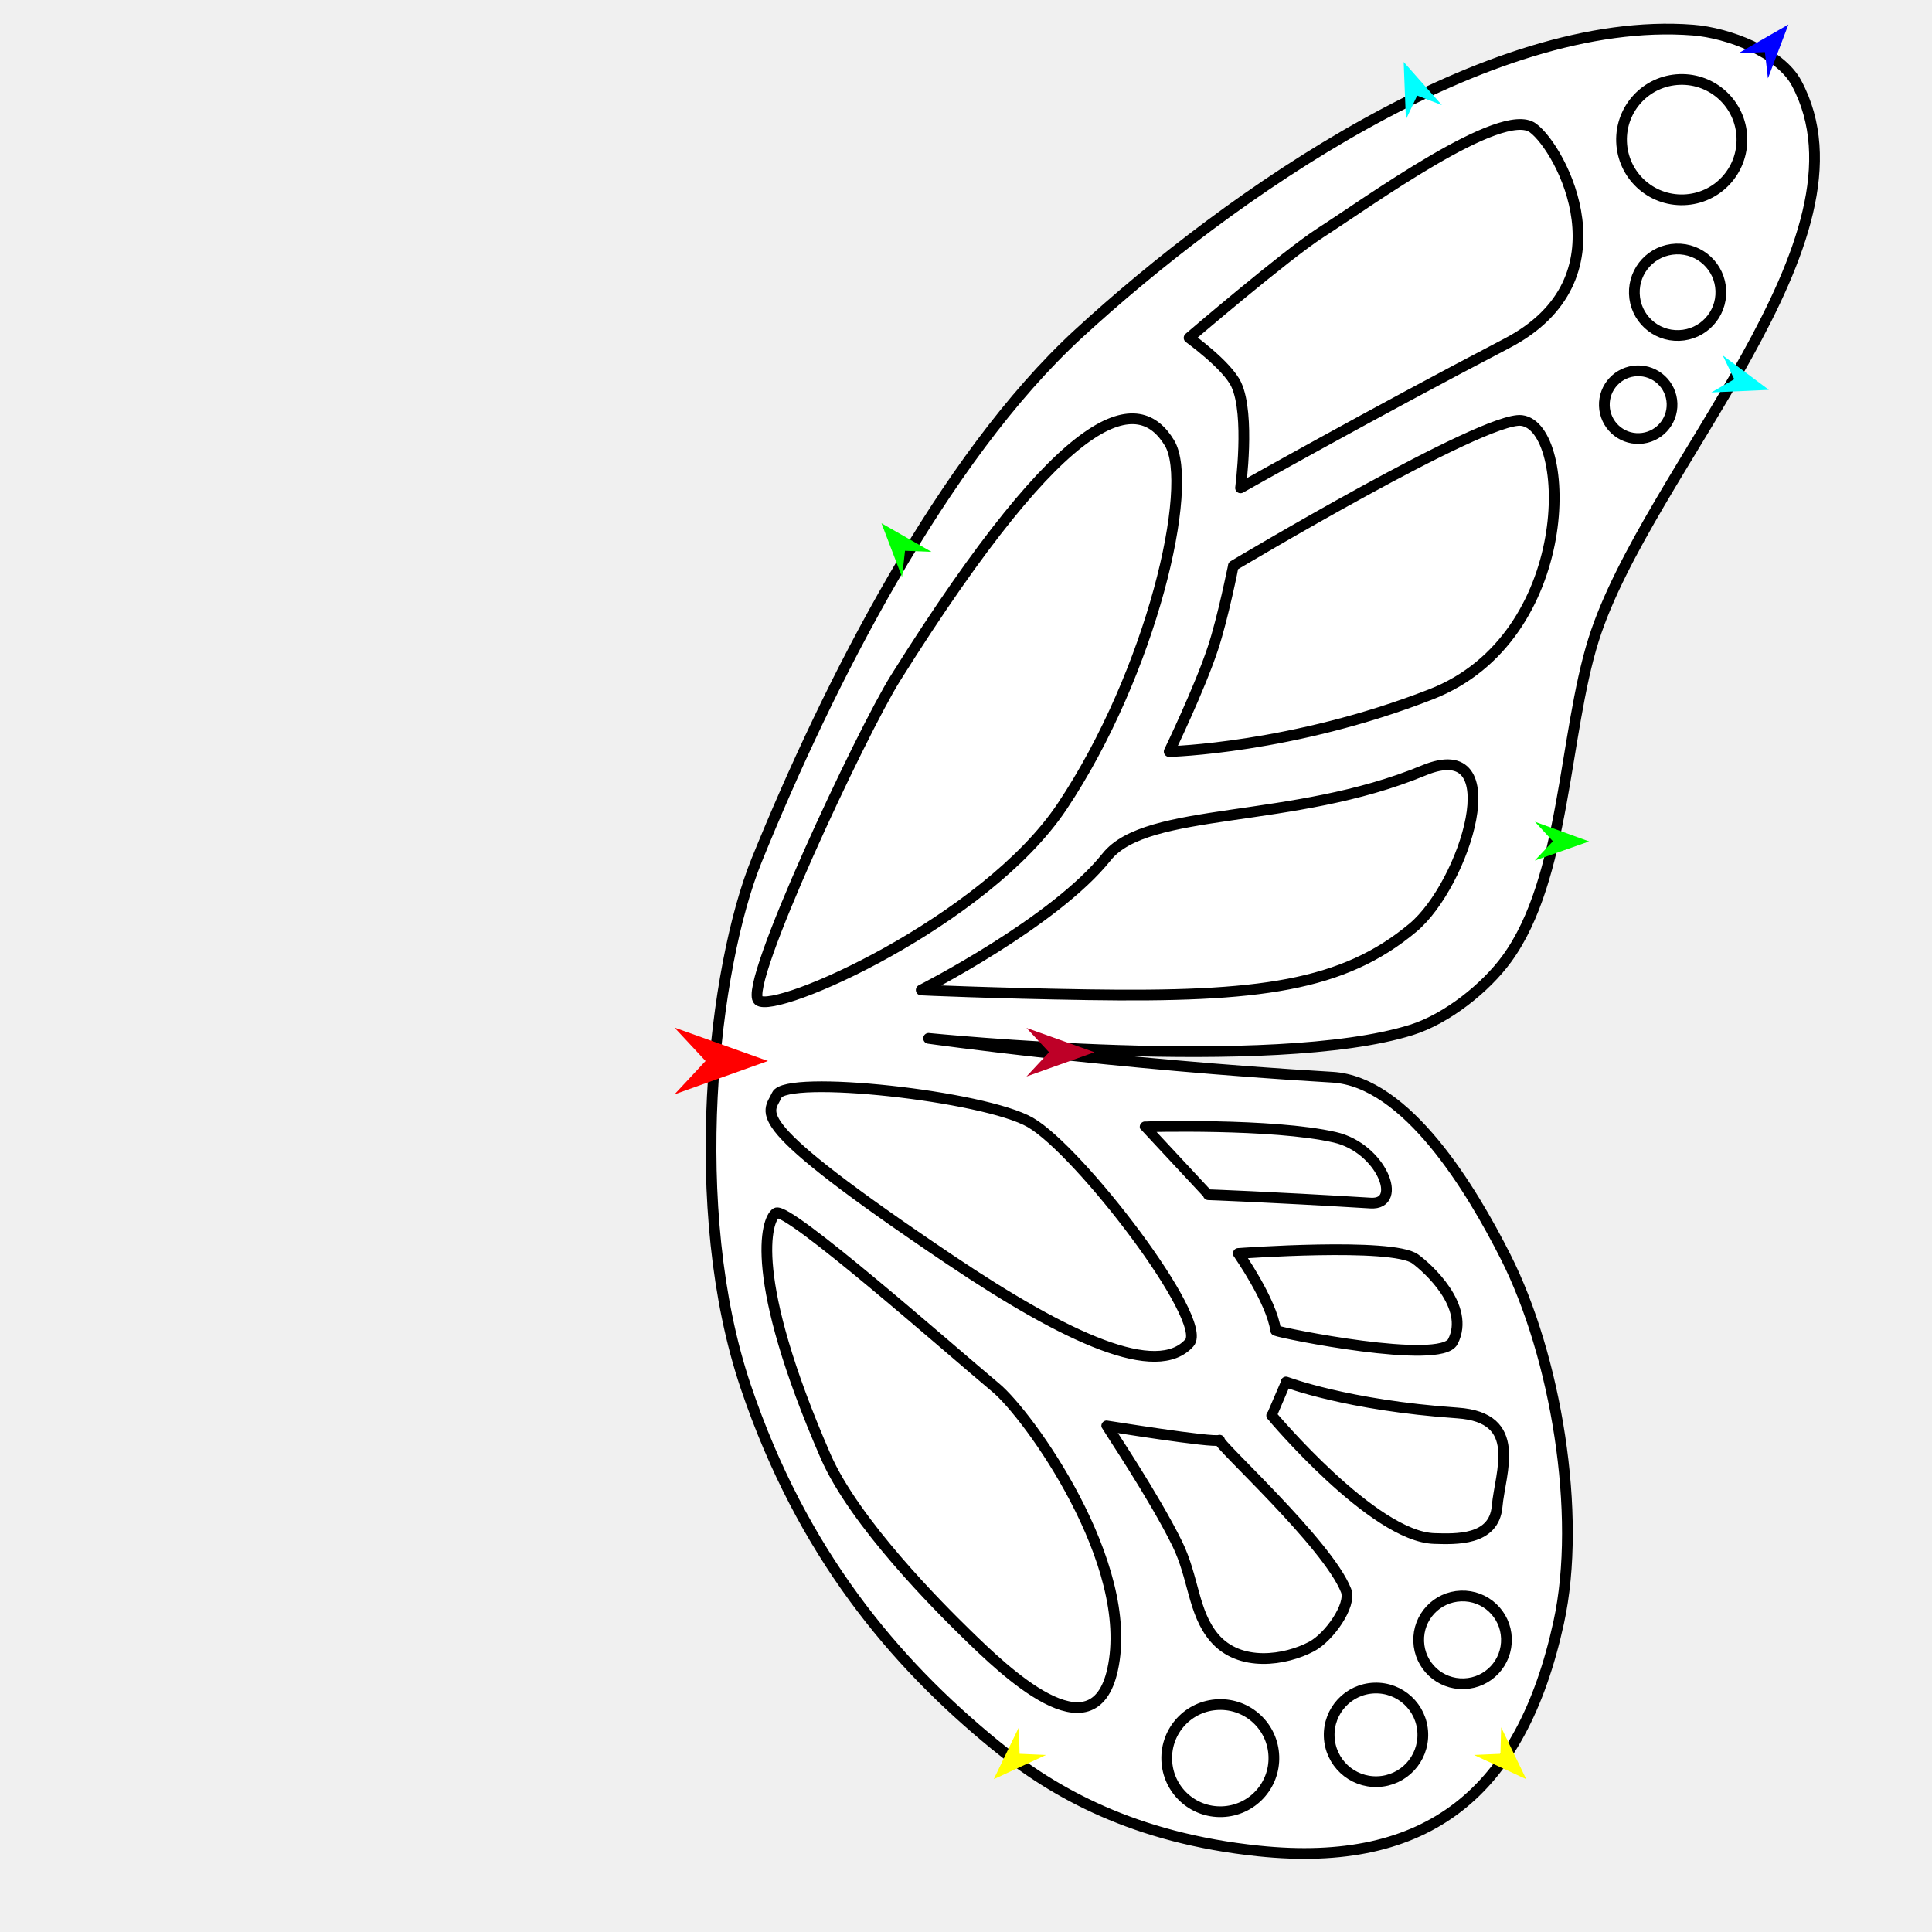
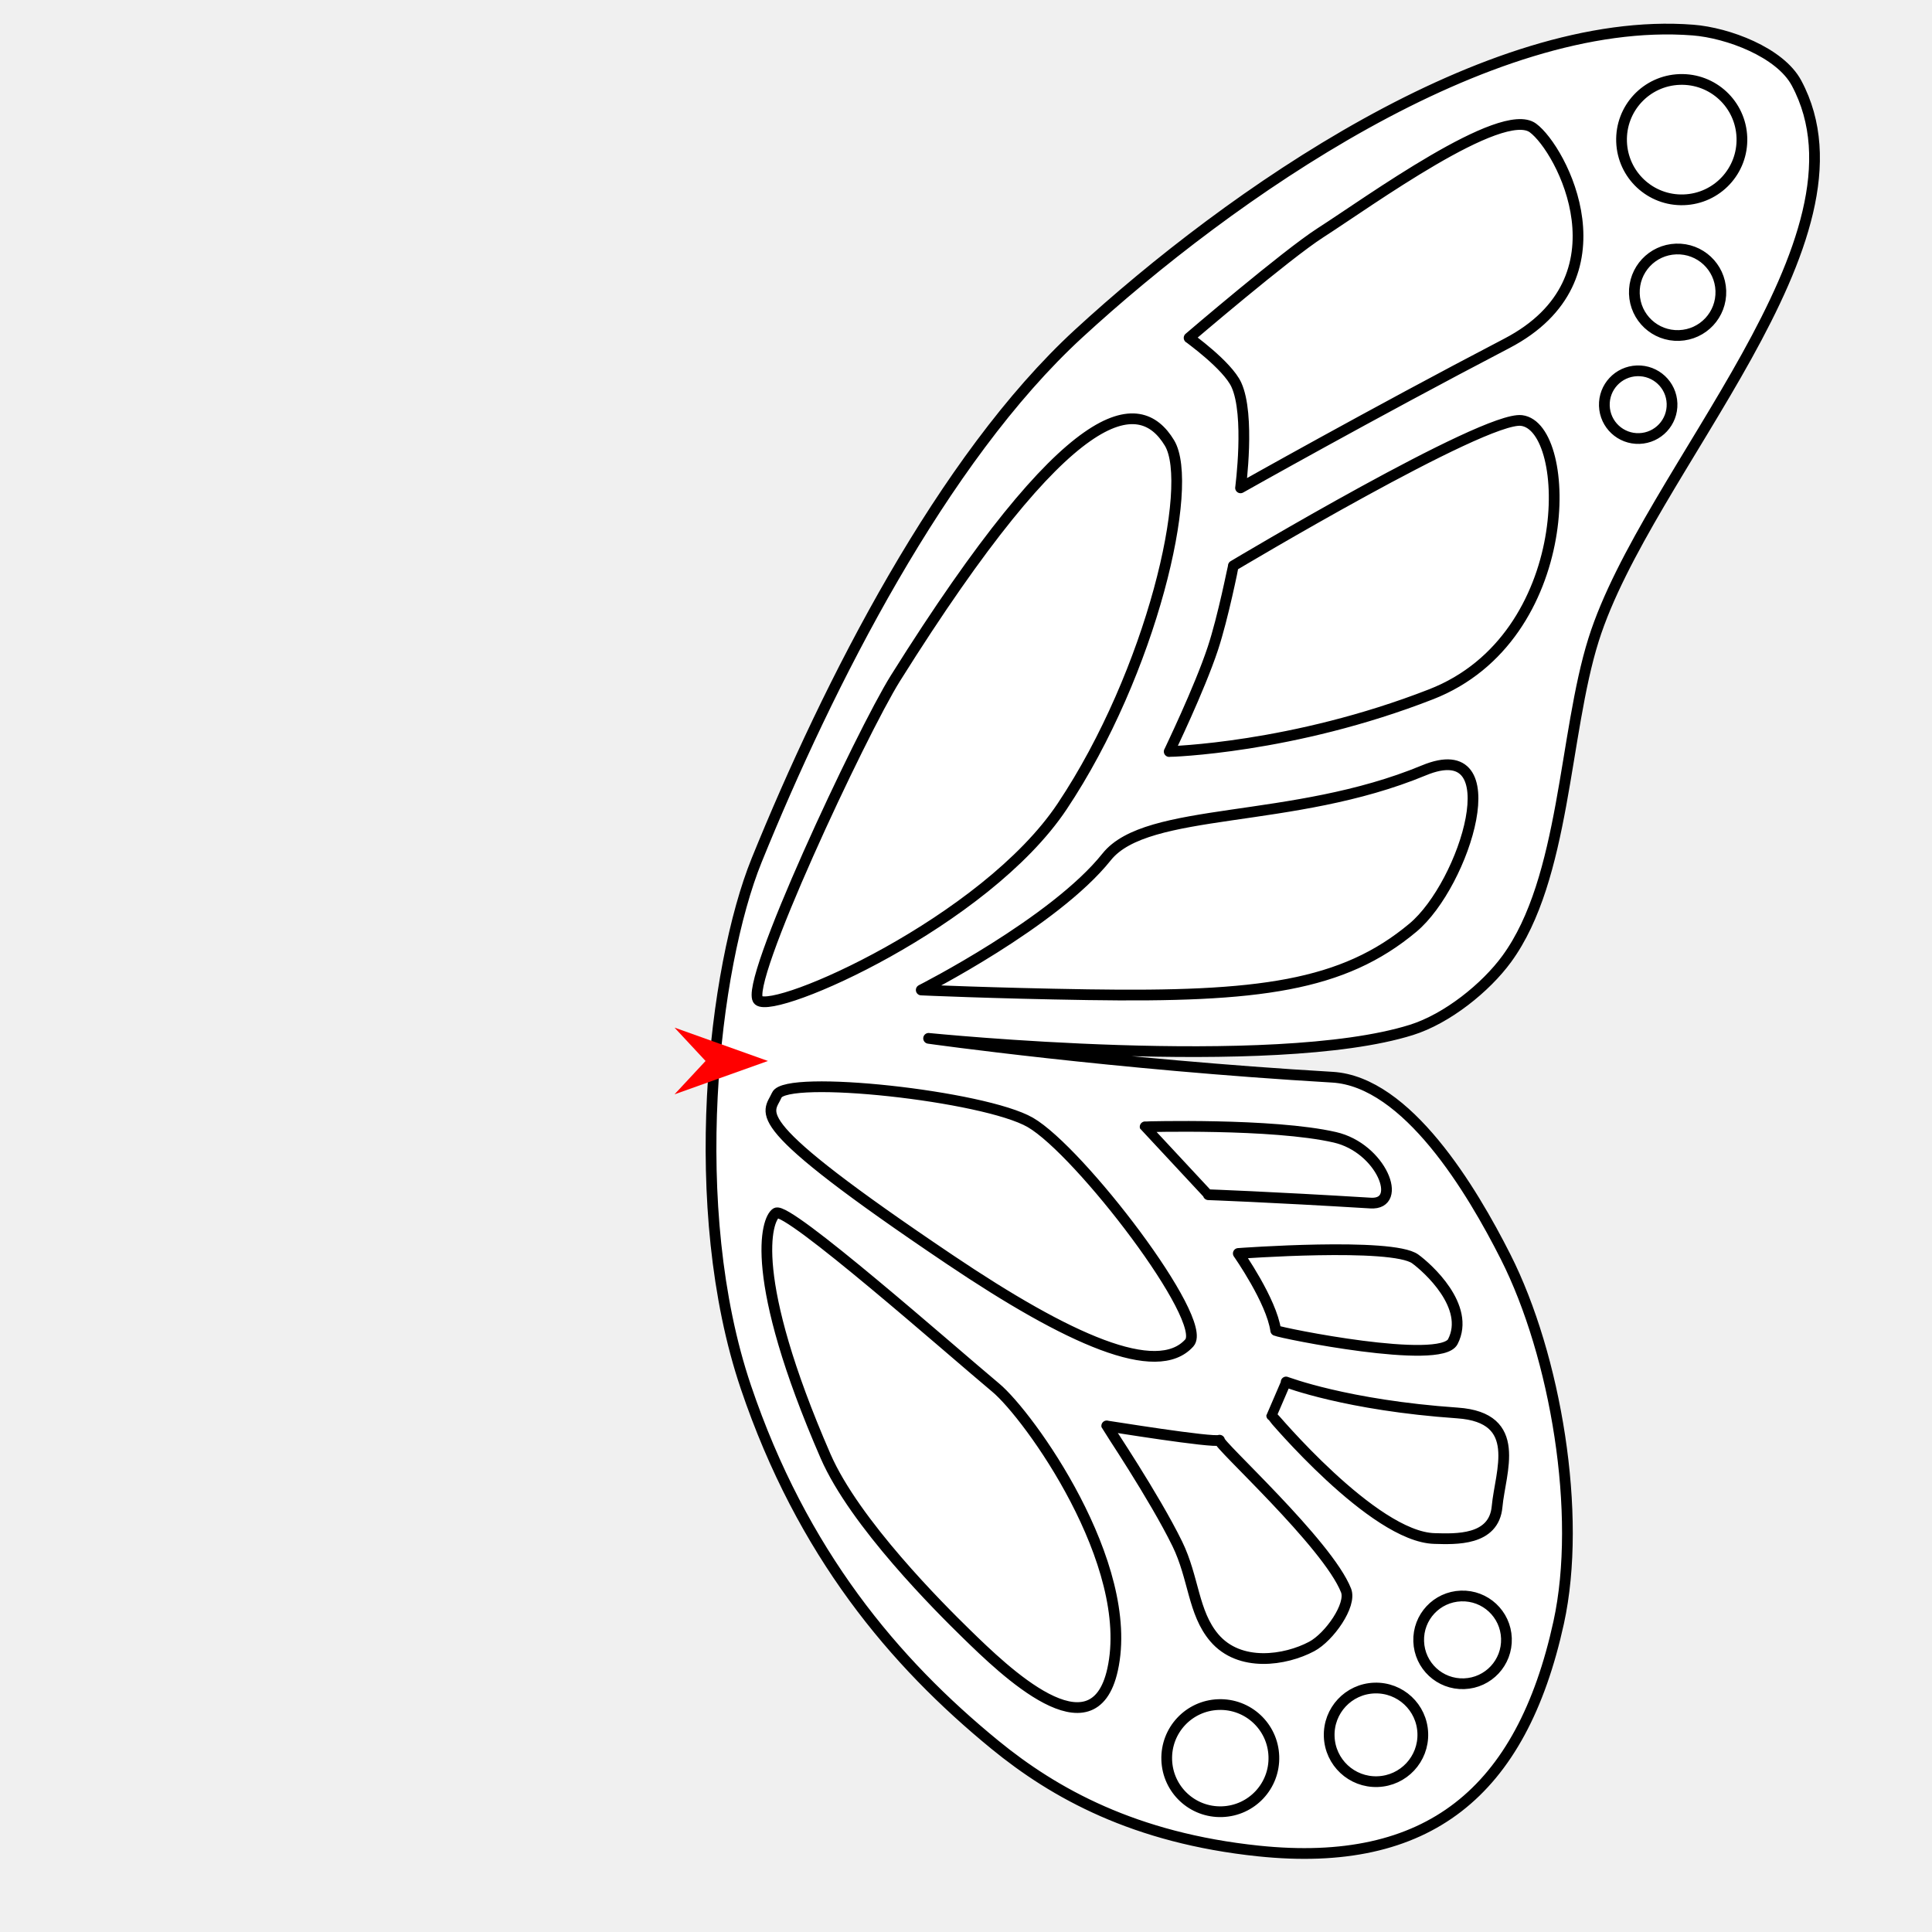
<svg xmlns="http://www.w3.org/2000/svg" version="1.1" id="Frame_0" width="720px" height="720px">
  <g id="wing_butterfly_2">
    <g id="butterfly_wing">
-       <path fill="#ffffff" fill-rule="evenodd" stroke="none" d="M 495.357 647.130 C 495.023 637.478 502.540 629.422 512.193 629.088 C 521.846 628.754 529.902 636.271 530.236 645.924 C 530.570 655.576 523.052 663.632 513.400 663.966 C 503.747 664.300 495.691 656.783 495.357 647.130 M 434.810 655.896 C 434.428 644.849 443.031 635.629 454.078 635.247 C 465.125 634.865 474.345 643.468 474.728 654.515 C 475.110 665.562 466.506 674.782 455.459 675.165 C 444.412 675.547 435.192 666.943 434.810 655.896 M 528.706 611.694 C 528.393 602.645 535.439 595.092 544.488 594.779 C 553.537 594.466 561.090 601.513 561.403 610.562 C 561.716 619.612 554.669 627.164 545.620 627.477 C 536.571 627.790 529.019 620.743 528.706 611.694 M 597.895 151.246 C 597.654 144.265 603.090 138.439 610.071 138.198 C 617.051 137.956 622.878 143.393 623.119 150.373 C 623.361 157.354 617.924 163.180 610.943 163.422 C 603.963 163.663 598.137 158.227 597.895 151.246 M 609.077 109.471 C 608.769 100.551 615.715 93.107 624.635 92.798 C 633.554 92.490 640.999 99.436 641.307 108.355 C 641.616 117.275 634.670 124.720 625.750 125.028 C 616.830 125.337 609.386 118.390 609.077 109.471 M 604.311 52.814 C 603.882 40.404 613.546 30.047 625.956 29.617 C 638.366 29.188 648.724 38.853 649.153 51.263 C 649.583 63.673 639.918 74.030 627.508 74.460 C 615.098 74.889 604.740 65.224 604.311 52.814 M 561.562 127.957 C 511.109 154.275 462.323 181.803 462.313 181.809 C 462.313 181.805 465.942 154.657 460.747 143.384 C 457.396 136.112 443.144 125.907 443.142 125.905 C 443.147 125.902 479.340 94.928 492.106 86.742 C 510.080 75.216 559.641 39.151 571.273 47.678 C 581.926 55.488 607.634 103.924 561.562 127.957 M 543.155 526.574 C 567.922 528.286 559.086 548.517 557.925 561.448 C 556.774 574.271 542.426 573.572 534.569 573.361 C 511.787 572.748 473.928 527.516 473.922 527.511 C 473.923 527.510 479.299 515.022 479.300 515.020 C 479.306 515.022 501.789 523.715 543.155 526.574 M 475.426 495.831 C 477.575 496.854 536.872 508.850 541.429 499.988 C 548.174 486.869 531.842 472.379 527.407 469.163 C 518.768 462.899 461.484 467.126 461.477 467.126 C 461.479 467.128 473.861 484.723 475.426 495.831 M 510.787 448.350 C 472.615 446.028 450.318 445.239 450.312 445.239 C 450.310 445.236 426.759 419.932 426.757 419.929 C 426.764 419.930 474.249 418.525 497.449 423.832 C 514.815 427.805 523.206 449.106 510.787 448.350 M 454.490 536.720 C 452.213 537.827 412.451 531.387 412.447 531.387 C 412.449 531.391 430.290 558.043 438.743 575.342 C 444.947 588.039 444.596 600.995 452.512 610.326 C 461.962 621.464 479.052 618.799 488.828 613.594 C 495.388 610.101 503.767 598.169 501.644 592.747 C 494.810 575.294 453.352 537.846 454.490 536.720 M 307.657 542.647 C 278.691 476.057 285.548 454.496 289.218 452.071 C 293.370 449.328 354.632 503.422 371.094 517.154 C 383.388 527.408 423.356 582.810 414.623 622.246 C 407.398 654.872 374.190 622.575 360.176 608.905 C 350.337 599.308 318.529 567.640 307.657 542.647 M 354.000 469.425 C 276.363 417.181 286.315 415.332 289.499 408.096 C 292.899 400.370 366.762 408.351 383.990 418.307 C 402.349 428.916 450.741 492.064 443.232 500.458 C 431.196 513.913 398.258 499.207 354.000 469.425 M 405.391 370.700 C 369.917 370.151 343.326 368.945 343.320 368.944 C 343.327 368.940 392.887 343.819 412.425 319.325 C 427.512 300.413 481.616 307.440 530.630 287.102 C 563.385 273.510 546.000 329.439 526.568 345.708 C 500.532 367.505 469.083 371.686 405.391 370.700 M 533.332 258.739 C 481.496 278.970 435.735 280.079 435.725 280.082 C 435.727 280.078 446.982 256.801 451.993 241.660 C 455.805 230.144 459.629 210.860 459.629 210.857 C 459.640 210.851 553.064 155.018 567.027 156.708 C 586.314 159.044 587.764 237.496 533.332 258.739 M 395.829 300.529 C 367.077 343.590 288.876 378.144 282.667 372.790 C 276.634 367.588 321.076 272.894 333.715 252.734 C 399.158 148.348 424.603 146.490 435.830 165.083 C 445.324 180.806 429.238 250.493 395.829 300.529 Z" />
+       <path fill="#ffffff" fill-rule="evenodd" stroke="none" d="M 495.357 647.130 C 495.023 637.478 502.540 629.422 512.193 629.088 C 521.846 628.754 529.902 636.271 530.236 645.924 C 530.570 655.576 523.052 663.632 513.400 663.966 C 503.747 664.300 495.691 656.783 495.357 647.130 M 434.810 655.896 C 434.428 644.849 443.031 635.629 454.078 635.247 C 465.125 634.865 474.345 643.468 474.728 654.515 C 475.110 665.562 466.506 674.782 455.459 675.165 C 444.412 675.547 435.192 666.943 434.810 655.896 M 528.706 611.694 C 528.393 602.645 535.439 595.092 544.488 594.779 C 553.537 594.466 561.090 601.513 561.403 610.562 C 561.716 619.612 554.669 627.164 545.620 627.477 C 536.571 627.790 529.019 620.743 528.706 611.694 M 597.895 151.246 C 597.654 144.265 603.090 138.439 610.071 138.198 C 617.051 137.956 622.878 143.393 623.119 150.373 C 623.361 157.354 617.924 163.180 610.943 163.422 C 603.963 163.663 598.137 158.227 597.895 151.246 M 609.077 109.471 C 608.769 100.551 615.715 93.107 624.635 92.798 C 633.554 92.490 640.999 99.436 641.307 108.355 C 641.616 117.275 634.670 124.720 625.750 125.028 C 616.830 125.337 609.386 118.390 609.077 109.471 M 604.311 52.814 C 603.882 40.404 613.546 30.047 625.956 29.617 C 638.366 29.188 648.724 38.853 649.153 51.263 C 649.583 63.673 639.918 74.030 627.508 74.460 C 615.098 74.889 604.740 65.224 604.311 52.814 M 561.562 127.957 C 511.109 154.275 462.323 181.803 462.313 181.809 C 462.313 181.805 465.942 154.657 460.747 143.383 C 457.396 136.112 443.144 125.907 443.142 125.905 C 443.147 125.901 479.340 94.928 492.105 86.742 C 510.080 75.216 559.642 39.151 571.273 47.678 C 581.926 55.488 607.634 103.924 561.562 127.957 M 543.155 526.574 C 567.922 528.286 559.086 548.517 557.925 561.449 C 556.774 574.271 542.426 573.572 534.569 573.361 C 511.787 572.747 473.928 527.516 473.922 527.512 C 473.922 527.510 479.299 515.022 479.299 515.021 C 479.306 515.022 501.789 523.715 543.155 526.574 M 475.426 495.831 C 477.575 496.854 536.872 508.850 541.429 499.988 C 548.174 486.869 531.842 472.379 527.407 469.163 C 518.768 462.899 461.484 467.126 461.477 467.126 C 461.479 467.129 473.861 484.723 475.426 495.831 M 510.787 448.350 C 472.615 446.028 450.318 445.239 450.312 445.239 C 450.310 445.236 426.759 419.932 426.757 419.929 C 426.764 419.930 474.249 418.525 497.449 423.833 C 514.815 427.805 523.206 449.106 510.787 448.350 M 454.491 536.720 C 452.213 537.827 412.451 531.388 412.447 531.387 C 412.449 531.391 430.290 558.043 438.743 575.342 C 444.947 588.039 444.596 600.995 452.512 610.326 C 461.962 621.465 479.052 618.799 488.828 613.594 C 495.388 610.101 503.767 598.168 501.644 592.747 C 494.810 575.294 453.352 537.846 454.491 536.720 M 307.657 542.647 C 278.690 476.057 285.548 454.496 289.218 452.071 C 293.370 449.328 354.632 503.422 371.095 517.154 C 383.388 527.408 423.356 582.810 414.623 622.246 C 407.398 654.872 374.190 622.575 360.176 608.905 C 350.337 599.308 318.529 567.640 307.657 542.647 M 354.000 469.425 C 276.363 417.181 286.315 415.332 289.499 408.096 C 292.899 400.370 366.762 408.351 383.990 418.307 C 402.349 428.917 450.741 492.064 443.232 500.458 C 431.196 513.913 398.258 499.207 354.000 469.425 M 405.391 370.700 C 369.917 370.151 343.326 368.945 343.320 368.945 C 343.327 368.940 392.887 343.819 412.425 319.325 C 427.511 300.412 481.616 307.440 530.630 287.102 C 563.385 273.511 546.000 329.439 526.568 345.708 C 500.532 367.505 469.083 371.686 405.391 370.700 M 533.332 258.739 C 481.496 278.970 435.735 280.079 435.725 280.081 C 435.727 280.078 446.982 256.801 451.993 241.660 C 455.805 230.144 459.629 210.860 459.629 210.857 C 459.640 210.851 553.064 155.018 567.027 156.709 C 586.314 159.044 587.764 237.496 533.332 258.739 M 395.829 300.530 C 367.077 343.590 288.876 378.144 282.667 372.790 C 276.634 367.588 321.076 272.894 333.715 252.733 C 399.158 148.348 424.603 146.490 435.830 165.083 C 445.324 180.806 429.238 250.493 395.829 300.530 Z" />
      <path fill="none" stroke="#ffffff" stroke-width="1" stroke-linecap="butt" stroke-linejoin="round" d="M 495.357 647.130 C 495.023 637.478 502.540 629.422 512.193 629.088 " />
      <path fill="none" stroke="#ffffff" stroke-width="1" stroke-linecap="butt" stroke-linejoin="round" d="M 512.193 629.088 C 521.846 628.754 529.902 636.271 530.236 645.924 " />
      <path fill="none" stroke="#ffffff" stroke-width="1" stroke-linecap="butt" stroke-linejoin="round" d="M 530.236 645.924 C 530.570 655.576 523.052 663.632 513.400 663.966 " />
      <path fill="none" stroke="#ffffff" stroke-width="1" stroke-linecap="butt" stroke-linejoin="round" d="M 513.400 663.966 C 503.747 664.300 495.691 656.783 495.357 647.130 " />
      <path fill="none" stroke="#ffffff" stroke-width="1" stroke-linecap="butt" stroke-linejoin="round" d="M 434.810 655.896 C 434.428 644.849 443.031 635.629 454.078 635.247 " />
      <path fill="none" stroke="#ffffff" stroke-width="1" stroke-linecap="butt" stroke-linejoin="round" d="M 454.078 635.247 C 465.125 634.865 474.345 643.468 474.728 654.515 " />
      <path fill="none" stroke="#ffffff" stroke-width="1" stroke-linecap="butt" stroke-linejoin="round" d="M 474.728 654.515 C 475.110 665.562 466.506 674.782 455.459 675.165 " />
      <path fill="none" stroke="#ffffff" stroke-width="1" stroke-linecap="butt" stroke-linejoin="round" d="M 455.459 675.165 C 444.412 675.547 435.192 666.943 434.810 655.896 " />
      <path fill="none" stroke="#ffffff" stroke-width="1" stroke-linecap="butt" stroke-linejoin="round" d="M 528.706 611.694 C 528.393 602.645 535.439 595.092 544.488 594.779 " />
      <path fill="none" stroke="#ffffff" stroke-width="1" stroke-linecap="butt" stroke-linejoin="round" d="M 544.488 594.779 C 553.537 594.466 561.090 601.513 561.403 610.562 " />
      <path fill="none" stroke="#ffffff" stroke-width="1" stroke-linecap="butt" stroke-linejoin="round" d="M 561.403 610.562 C 561.716 619.612 554.669 627.164 545.620 627.477 " />
      <path fill="none" stroke="#ffffff" stroke-width="1" stroke-linecap="butt" stroke-linejoin="round" d="M 545.620 627.477 C 536.571 627.790 529.019 620.743 528.706 611.694 " />
      <path fill="none" stroke="#ffffff" stroke-width="1" stroke-linecap="butt" stroke-linejoin="round" d="M 597.895 151.246 C 597.654 144.265 603.090 138.439 610.071 138.198 " />
      <path fill="none" stroke="#ffffff" stroke-width="1" stroke-linecap="butt" stroke-linejoin="round" d="M 610.071 138.198 C 617.051 137.956 622.878 143.393 623.119 150.373 " />
      <path fill="none" stroke="#ffffff" stroke-width="1" stroke-linecap="butt" stroke-linejoin="round" d="M 623.119 150.373 C 623.361 157.354 617.924 163.180 610.943 163.422 " />
      <path fill="none" stroke="#ffffff" stroke-width="1" stroke-linecap="butt" stroke-linejoin="round" d="M 610.943 163.422 C 603.963 163.663 598.137 158.227 597.895 151.246 " />
      <path fill="none" stroke="#ffffff" stroke-width="1" stroke-linecap="butt" stroke-linejoin="round" d="M 609.077 109.471 C 608.769 100.551 615.715 93.107 624.635 92.798 " />
      <path fill="none" stroke="#ffffff" stroke-width="1" stroke-linecap="butt" stroke-linejoin="round" d="M 624.635 92.798 C 633.554 92.490 640.999 99.436 641.307 108.355 " />
      <path fill="none" stroke="#ffffff" stroke-width="1" stroke-linecap="butt" stroke-linejoin="round" d="M 641.307 108.355 C 641.616 117.275 634.670 124.720 625.750 125.028 " />
      <path fill="none" stroke="#ffffff" stroke-width="1" stroke-linecap="butt" stroke-linejoin="round" d="M 625.750 125.028 C 616.830 125.337 609.386 118.390 609.077 109.471 " />
      <path fill="none" stroke="#ffffff" stroke-width="1" stroke-linecap="butt" stroke-linejoin="round" d="M 604.311 52.814 C 603.882 40.404 613.546 30.047 625.956 29.617 " />
      <path fill="none" stroke="#ffffff" stroke-width="1" stroke-linecap="butt" stroke-linejoin="round" d="M 625.956 29.617 C 638.366 29.188 648.724 38.853 649.153 51.263 " />
      <path fill="none" stroke="#ffffff" stroke-width="1" stroke-linecap="butt" stroke-linejoin="round" d="M 649.153 51.263 C 649.583 63.673 639.918 74.030 627.508 74.460 " />
      <path fill="none" stroke="#ffffff" stroke-width="1" stroke-linecap="butt" stroke-linejoin="round" d="M 627.508 74.460 C 615.098 74.889 604.740 65.224 604.311 52.814 " />
      <path fill="none" stroke="#ffffff" stroke-width="1" stroke-linecap="butt" stroke-linejoin="round" d="M 561.562 127.957 C 511.109 154.275 462.323 181.803 462.313 181.809 " />
-       <path fill="none" stroke="#ffffff" stroke-width="1" stroke-linecap="butt" stroke-linejoin="round" d="M 462.313 181.809 C 462.313 181.805 465.942 154.657 460.747 143.384 " />
-       <path fill="none" stroke="#ffffff" stroke-width="1" stroke-linecap="butt" stroke-linejoin="round" d="M 460.747 143.384 C 457.396 136.112 443.144 125.907 443.142 125.905 " />
-       <path fill="none" stroke="#ffffff" stroke-width="1" stroke-linecap="butt" stroke-linejoin="round" d="M 443.142 125.905 C 443.147 125.902 479.340 94.928 492.106 86.742 " />
-       <path fill="none" stroke="#ffffff" stroke-width="1" stroke-linecap="butt" stroke-linejoin="round" d="M 492.106 86.742 C 510.080 75.216 559.641 39.151 571.273 47.678 " />
+       <path fill="none" stroke="#ffffff" stroke-width="1" stroke-linecap="butt" stroke-linejoin="round" d="M 462.313 181.809 C 462.313 181.805 465.942 154.657 460.747 143.383 " />
+       <path fill="none" stroke="#ffffff" stroke-width="1" stroke-linecap="butt" stroke-linejoin="round" d="M 460.747 143.383 C 457.396 136.112 443.144 125.907 443.142 125.905 " />
+       <path fill="none" stroke="#ffffff" stroke-width="1" stroke-linecap="butt" stroke-linejoin="round" d="M 443.142 125.905 C 443.147 125.901 479.340 94.928 492.105 86.742 " />
+       <path fill="none" stroke="#ffffff" stroke-width="1" stroke-linecap="butt" stroke-linejoin="round" d="M 492.105 86.742 C 510.080 75.216 559.642 39.151 571.273 47.678 " />
      <path fill="none" stroke="#ffffff" stroke-width="1" stroke-linecap="butt" stroke-linejoin="round" d="M 571.273 47.678 C 581.926 55.488 607.634 103.924 561.562 127.957 " />
-       <path fill="none" stroke="#ffffff" stroke-width="1" stroke-linecap="butt" stroke-linejoin="round" d="M 543.155 526.574 C 567.922 528.286 559.086 548.517 557.925 561.448 " />
-       <path fill="none" stroke="#ffffff" stroke-width="1" stroke-linecap="butt" stroke-linejoin="round" d="M 557.925 561.448 C 556.774 574.271 542.426 573.572 534.569 573.361 " />
-       <path fill="none" stroke="#ffffff" stroke-width="1" stroke-linecap="butt" stroke-linejoin="round" d="M 534.569 573.361 C 511.787 572.748 473.928 527.516 473.922 527.511 " />
-       <path fill="none" stroke="#ffffff" stroke-width="1" stroke-linecap="butt" stroke-linejoin="round" d="M 473.922 527.511 C 473.923 527.510 479.299 515.022 479.300 515.020 " />
-       <path fill="none" stroke="#ffffff" stroke-width="1" stroke-linecap="butt" stroke-linejoin="round" d="M 479.300 515.020 C 479.306 515.022 501.789 523.715 543.155 526.574 " />
+       <path fill="none" stroke="#ffffff" stroke-width="1" stroke-linecap="butt" stroke-linejoin="round" d="M 543.155 526.574 C 567.922 528.286 559.086 548.517 557.925 561.449 " />
+       <path fill="none" stroke="#ffffff" stroke-width="1" stroke-linecap="butt" stroke-linejoin="round" d="M 557.925 561.449 C 556.774 574.271 542.426 573.572 534.569 573.361 " />
+       <path fill="none" stroke="#ffffff" stroke-width="1" stroke-linecap="butt" stroke-linejoin="round" d="M 534.569 573.361 C 511.787 572.747 473.928 527.516 473.922 527.512 " />
+       <path fill="none" stroke="#ffffff" stroke-width="1" stroke-linecap="butt" stroke-linejoin="round" d="M 473.922 527.512 C 473.922 527.510 479.299 515.022 479.299 515.021 " />
+       <path fill="none" stroke="#ffffff" stroke-width="1" stroke-linecap="butt" stroke-linejoin="round" d="M 479.299 515.021 C 479.306 515.022 501.789 523.715 543.155 526.574 " />
      <path fill="none" stroke="#ffffff" stroke-width="1" stroke-linecap="butt" stroke-linejoin="round" d="M 475.426 495.831 C 477.575 496.854 536.872 508.850 541.429 499.988 " />
      <path fill="none" stroke="#ffffff" stroke-width="1" stroke-linecap="butt" stroke-linejoin="round" d="M 541.429 499.988 C 548.174 486.869 531.842 472.379 527.407 469.163 " />
      <path fill="none" stroke="#ffffff" stroke-width="1" stroke-linecap="butt" stroke-linejoin="round" d="M 527.407 469.163 C 518.768 462.899 461.484 467.126 461.477 467.126 " />
-       <path fill="none" stroke="#ffffff" stroke-width="1" stroke-linecap="butt" stroke-linejoin="round" d="M 461.477 467.126 C 461.479 467.128 473.861 484.723 475.426 495.831 " />
+       <path fill="none" stroke="#ffffff" stroke-width="1" stroke-linecap="butt" stroke-linejoin="round" d="M 461.477 467.126 C 461.479 467.129 473.861 484.723 475.426 495.831 " />
      <path fill="none" stroke="#ffffff" stroke-width="1" stroke-linecap="butt" stroke-linejoin="round" d="M 510.787 448.350 C 472.615 446.028 450.318 445.239 450.312 445.239 " />
      <path fill="none" stroke="#ffffff" stroke-width="1" stroke-linecap="butt" stroke-linejoin="round" d="M 450.312 445.239 C 450.310 445.236 426.759 419.932 426.757 419.929 " />
-       <path fill="none" stroke="#ffffff" stroke-width="1" stroke-linecap="butt" stroke-linejoin="round" d="M 426.757 419.929 C 426.764 419.930 474.249 418.525 497.449 423.832 " />
-       <path fill="none" stroke="#ffffff" stroke-width="1" stroke-linecap="butt" stroke-linejoin="round" d="M 497.449 423.832 C 514.815 427.805 523.206 449.106 510.787 448.350 " />
-       <path fill="none" stroke="#ffffff" stroke-width="1" stroke-linecap="butt" stroke-linejoin="round" d="M 454.490 536.720 C 452.213 537.827 412.451 531.387 412.447 531.387 " />
+       <path fill="none" stroke="#ffffff" stroke-width="1" stroke-linecap="butt" stroke-linejoin="round" d="M 426.757 419.929 C 426.764 419.930 474.249 418.525 497.449 423.833 " />
+       <path fill="none" stroke="#ffffff" stroke-width="1" stroke-linecap="butt" stroke-linejoin="round" d="M 497.449 423.833 C 514.815 427.805 523.206 449.106 510.787 448.350 " />
+       <path fill="none" stroke="#ffffff" stroke-width="1" stroke-linecap="butt" stroke-linejoin="round" d="M 454.491 536.720 C 452.213 537.827 412.451 531.388 412.447 531.387 " />
      <path fill="none" stroke="#ffffff" stroke-width="1" stroke-linecap="butt" stroke-linejoin="round" d="M 412.447 531.387 C 412.449 531.391 430.290 558.043 438.743 575.342 " />
      <path fill="none" stroke="#ffffff" stroke-width="1" stroke-linecap="butt" stroke-linejoin="round" d="M 438.743 575.342 C 444.947 588.039 444.596 600.995 452.512 610.326 " />
-       <path fill="none" stroke="#ffffff" stroke-width="1" stroke-linecap="butt" stroke-linejoin="round" d="M 452.512 610.326 C 461.962 621.464 479.052 618.799 488.828 613.594 " />
-       <path fill="none" stroke="#ffffff" stroke-width="1" stroke-linecap="butt" stroke-linejoin="round" d="M 488.828 613.594 C 495.388 610.101 503.767 598.169 501.644 592.747 " />
-       <path fill="none" stroke="#ffffff" stroke-width="1" stroke-linecap="butt" stroke-linejoin="round" d="M 501.644 592.747 C 494.810 575.294 453.352 537.846 454.490 536.720 " />
-       <path fill="none" stroke="#ffffff" stroke-width="1" stroke-linecap="butt" stroke-linejoin="round" d="M 307.657 542.647 C 278.691 476.057 285.548 454.496 289.218 452.071 " />
-       <path fill="none" stroke="#ffffff" stroke-width="1" stroke-linecap="butt" stroke-linejoin="round" d="M 289.218 452.071 C 293.370 449.328 354.632 503.422 371.094 517.154 " />
-       <path fill="none" stroke="#ffffff" stroke-width="1" stroke-linecap="butt" stroke-linejoin="round" d="M 371.094 517.154 C 383.388 527.408 423.356 582.810 414.623 622.246 " />
+       <path fill="none" stroke="#ffffff" stroke-width="1" stroke-linecap="butt" stroke-linejoin="round" d="M 452.512 610.326 C 461.962 621.465 479.052 618.799 488.828 613.594 " />
+       <path fill="none" stroke="#ffffff" stroke-width="1" stroke-linecap="butt" stroke-linejoin="round" d="M 488.828 613.594 C 495.388 610.101 503.767 598.168 501.644 592.747 " />
+       <path fill="none" stroke="#ffffff" stroke-width="1" stroke-linecap="butt" stroke-linejoin="round" d="M 501.644 592.747 C 494.810 575.294 453.352 537.846 454.491 536.720 " />
+       <path fill="none" stroke="#ffffff" stroke-width="1" stroke-linecap="butt" stroke-linejoin="round" d="M 307.657 542.647 C 278.690 476.057 285.548 454.496 289.218 452.071 " />
+       <path fill="none" stroke="#ffffff" stroke-width="1" stroke-linecap="butt" stroke-linejoin="round" d="M 289.218 452.071 C 293.370 449.328 354.632 503.422 371.095 517.154 " />
+       <path fill="none" stroke="#ffffff" stroke-width="1" stroke-linecap="butt" stroke-linejoin="round" d="M 371.095 517.154 C 383.388 527.408 423.356 582.810 414.623 622.246 " />
      <path fill="none" stroke="#ffffff" stroke-width="1" stroke-linecap="butt" stroke-linejoin="round" d="M 414.623 622.246 C 407.398 654.872 374.190 622.575 360.176 608.905 " />
      <path fill="none" stroke="#ffffff" stroke-width="1" stroke-linecap="butt" stroke-linejoin="round" d="M 360.176 608.905 C 350.337 599.308 318.529 567.640 307.657 542.647 " />
      <path fill="none" stroke="#ffffff" stroke-width="1" stroke-linecap="butt" stroke-linejoin="round" d="M 354.000 469.425 C 276.363 417.181 286.315 415.332 289.499 408.096 " />
      <path fill="none" stroke="#ffffff" stroke-width="1" stroke-linecap="butt" stroke-linejoin="round" d="M 289.499 408.096 C 292.899 400.370 366.762 408.351 383.990 418.307 " />
-       <path fill="none" stroke="#ffffff" stroke-width="1" stroke-linecap="butt" stroke-linejoin="round" d="M 383.990 418.307 C 402.349 428.916 450.741 492.064 443.232 500.458 " />
+       <path fill="none" stroke="#ffffff" stroke-width="1" stroke-linecap="butt" stroke-linejoin="round" d="M 383.990 418.307 C 402.349 428.917 450.741 492.064 443.232 500.458 " />
      <path fill="none" stroke="#ffffff" stroke-width="1" stroke-linecap="butt" stroke-linejoin="round" d="M 443.232 500.458 C 431.196 513.913 398.258 499.207 354.000 469.425 " />
-       <path fill="none" stroke="#ffffff" stroke-width="1" stroke-linecap="butt" stroke-linejoin="round" d="M 405.391 370.700 C 369.917 370.151 343.326 368.945 343.320 368.944 " />
-       <path fill="none" stroke="#ffffff" stroke-width="1" stroke-linecap="butt" stroke-linejoin="round" d="M 343.320 368.944 C 343.327 368.940 392.887 343.819 412.425 319.325 " />
-       <path fill="none" stroke="#ffffff" stroke-width="1" stroke-linecap="butt" stroke-linejoin="round" d="M 412.425 319.325 C 427.512 300.413 481.616 307.440 530.630 287.102 " />
-       <path fill="none" stroke="#ffffff" stroke-width="1" stroke-linecap="butt" stroke-linejoin="round" d="M 530.630 287.102 C 563.385 273.510 546.000 329.439 526.568 345.708 " />
+       <path fill="none" stroke="#ffffff" stroke-width="1" stroke-linecap="butt" stroke-linejoin="round" d="M 405.391 370.700 C 369.917 370.151 343.326 368.945 343.320 368.945 " />
+       <path fill="none" stroke="#ffffff" stroke-width="1" stroke-linecap="butt" stroke-linejoin="round" d="M 343.320 368.945 C 343.327 368.940 392.887 343.819 412.425 319.325 " />
+       <path fill="none" stroke="#ffffff" stroke-width="1" stroke-linecap="butt" stroke-linejoin="round" d="M 412.425 319.325 C 427.511 300.412 481.616 307.440 530.630 287.102 " />
+       <path fill="none" stroke="#ffffff" stroke-width="1" stroke-linecap="butt" stroke-linejoin="round" d="M 530.630 287.102 C 563.385 273.511 546.000 329.439 526.568 345.708 " />
      <path fill="none" stroke="#ffffff" stroke-width="1" stroke-linecap="butt" stroke-linejoin="round" d="M 526.568 345.708 C 500.532 367.505 469.083 371.686 405.391 370.700 " />
-       <path fill="none" stroke="#ffffff" stroke-width="1" stroke-linecap="butt" stroke-linejoin="round" d="M 533.332 258.739 C 481.496 278.970 435.735 280.079 435.725 280.082 " />
-       <path fill="none" stroke="#ffffff" stroke-width="1" stroke-linecap="butt" stroke-linejoin="round" d="M 435.725 280.082 C 435.727 280.078 446.982 256.801 451.993 241.660 " />
+       <path fill="none" stroke="#ffffff" stroke-width="1" stroke-linecap="butt" stroke-linejoin="round" d="M 533.332 258.739 C 481.496 278.970 435.735 280.079 435.725 280.081 " />
+       <path fill="none" stroke="#ffffff" stroke-width="1" stroke-linecap="butt" stroke-linejoin="round" d="M 435.725 280.081 C 435.727 280.078 446.982 256.801 451.993 241.660 " />
      <path fill="none" stroke="#ffffff" stroke-width="1" stroke-linecap="butt" stroke-linejoin="round" d="M 451.993 241.660 C 455.805 230.144 459.629 210.860 459.629 210.857 " />
-       <path fill="none" stroke="#ffffff" stroke-width="1" stroke-linecap="butt" stroke-linejoin="round" d="M 459.629 210.857 C 459.640 210.851 553.064 155.018 567.027 156.708 " />
-       <path fill="none" stroke="#ffffff" stroke-width="1" stroke-linecap="butt" stroke-linejoin="round" d="M 567.027 156.708 C 586.314 159.044 587.764 237.496 533.332 258.739 " />
-       <path fill="none" stroke="#ffffff" stroke-width="1" stroke-linecap="butt" stroke-linejoin="round" d="M 395.829 300.529 C 367.077 343.590 288.876 378.144 282.667 372.790 " />
-       <path fill="none" stroke="#ffffff" stroke-width="1" stroke-linecap="butt" stroke-linejoin="round" d="M 282.667 372.790 C 276.634 367.588 321.076 272.894 333.715 252.734 " />
-       <path fill="none" stroke="#ffffff" stroke-width="1" stroke-linecap="butt" stroke-linejoin="round" d="M 333.715 252.734 C 399.158 148.348 424.603 146.490 435.830 165.083 " />
-       <path fill="none" stroke="#ffffff" stroke-width="1" stroke-linecap="butt" stroke-linejoin="round" d="M 435.830 165.083 C 445.324 180.806 429.238 250.493 395.829 300.529 " />
-       <path fill="#ffffff" fill-rule="evenodd" stroke="#000000" stroke-width="4" stroke-linecap="round" stroke-linejoin="round" d="M 277.963 516.914 C 255.422 450.232 265.817 360.450 281.994 320.571 C 308.658 254.839 351.163 171.055 401.948 124.353 C 458.349 72.487 554.541 5.232 630.931 11.206 C 643.884 12.219 663.349 19.470 669.494 30.917 C 700.824 89.279 613.795 175.191 593.894 238.371 C 582.782 273.650 583.344 327.469 561.533 357.342 C 553.689 368.085 539.306 379.647 525.971 383.826 C 474.461 399.968 346.082 386.962 346.064 386.962 C 346.079 386.964 414.790 396.649 496.538 401.440 C 524.382 403.072 548.497 443.465 561.086 468.355 C 579.738 505.232 589.709 564.309 580.871 604.678 C 566.994 668.058 532.136 696.407 468.988 689.808 C 422.873 684.989 392.961 668.372 370.782 650.229 C 333.237 619.518 298.897 578.844 277.963 516.914 M 495.357 647.130 C 495.023 637.478 502.540 629.422 512.193 629.088 C 521.846 628.754 529.902 636.271 530.236 645.924 C 530.570 655.576 523.052 663.632 513.400 663.966 C 503.747 664.300 495.691 656.783 495.357 647.130 M 434.810 655.896 C 434.428 644.849 443.031 635.629 454.078 635.247 C 465.125 634.865 474.345 643.468 474.728 654.515 C 475.110 665.562 466.506 674.782 455.459 675.165 C 444.412 675.547 435.192 666.943 434.810 655.896 M 528.706 611.694 C 528.393 602.645 535.439 595.092 544.488 594.779 C 553.537 594.466 561.090 601.513 561.403 610.562 C 561.716 619.612 554.669 627.164 545.620 627.477 C 536.571 627.790 529.019 620.743 528.706 611.694 M 597.895 151.246 C 597.654 144.265 603.090 138.439 610.071 138.198 C 617.051 137.956 622.878 143.393 623.119 150.373 C 623.361 157.354 617.924 163.180 610.943 163.422 C 603.963 163.663 598.137 158.227 597.895 151.246 M 609.077 109.471 C 608.769 100.551 615.715 93.107 624.635 92.798 C 633.554 92.490 640.999 99.436 641.307 108.355 C 641.616 117.275 634.670 124.720 625.750 125.028 C 616.830 125.337 609.386 118.390 609.077 109.471 M 604.311 52.814 C 603.882 40.404 613.546 30.047 625.956 29.617 C 638.366 29.188 648.724 38.853 649.153 51.263 C 649.583 63.673 639.918 74.030 627.508 74.460 C 615.098 74.889 604.740 65.224 604.311 52.814 M 561.562 127.957 C 511.109 154.275 462.323 181.803 462.313 181.809 C 462.313 181.805 465.942 154.657 460.747 143.384 C 457.396 136.112 443.144 125.907 443.142 125.905 C 443.147 125.902 479.340 94.928 492.106 86.742 C 510.080 75.216 559.641 39.151 571.273 47.678 C 581.926 55.488 607.634 103.924 561.562 127.957 M 543.155 526.574 C 567.922 528.286 559.086 548.517 557.925 561.448 C 556.774 574.271 542.426 573.572 534.569 573.361 C 511.787 572.748 473.928 527.516 473.922 527.511 C 473.923 527.510 479.299 515.022 479.300 515.020 C 479.306 515.022 501.789 523.715 543.155 526.574 M 475.426 495.831 C 477.575 496.854 536.872 508.850 541.429 499.988 C 548.174 486.869 531.842 472.379 527.407 469.163 C 518.768 462.899 461.484 467.126 461.477 467.126 C 461.479 467.128 473.861 484.723 475.426 495.831 M 510.787 448.350 C 472.615 446.028 450.318 445.239 450.312 445.239 C 450.310 445.236 426.759 419.932 426.757 419.929 C 426.764 419.930 474.249 418.525 497.449 423.832 C 514.815 427.805 523.206 449.106 510.787 448.350 M 454.490 536.720 C 452.213 537.827 412.451 531.387 412.447 531.387 C 412.449 531.391 430.290 558.043 438.743 575.342 C 444.947 588.039 444.596 600.995 452.512 610.326 C 461.962 621.464 479.052 618.799 488.828 613.594 C 495.388 610.101 503.767 598.169 501.644 592.747 C 494.810 575.294 453.352 537.846 454.490 536.720 M 307.657 542.647 C 278.691 476.057 285.548 454.496 289.218 452.071 C 293.370 449.328 354.632 503.422 371.094 517.154 C 383.388 527.408 423.356 582.810 414.623 622.246 C 407.398 654.872 374.190 622.575 360.176 608.905 C 350.337 599.308 318.529 567.640 307.657 542.647 M 354.000 469.425 C 276.363 417.181 286.315 415.332 289.499 408.096 C 292.899 400.370 366.762 408.351 383.990 418.307 C 402.349 428.916 450.741 492.064 443.232 500.458 C 431.196 513.913 398.258 499.207 354.000 469.425 M 405.391 370.700 C 369.917 370.151 343.326 368.945 343.320 368.944 C 343.327 368.940 392.887 343.819 412.425 319.325 C 427.512 300.413 481.616 307.440 530.630 287.102 C 563.385 273.510 546.000 329.439 526.568 345.708 C 500.532 367.505 469.083 371.686 405.391 370.700 M 533.332 258.739 C 481.496 278.970 435.735 280.079 435.725 280.082 C 435.727 280.078 446.982 256.801 451.993 241.660 C 455.805 230.144 459.629 210.860 459.629 210.857 C 459.640 210.851 553.064 155.018 567.027 156.708 C 586.314 159.044 587.764 237.496 533.332 258.739 M 395.829 300.529 C 367.077 343.590 288.876 378.144 282.667 372.790 C 276.634 367.588 321.076 272.894 333.715 252.734 C 399.158 148.348 424.603 146.490 435.830 165.083 C 445.324 180.806 429.238 250.493 395.829 300.529 Z" />
+       <path fill="none" stroke="#ffffff" stroke-width="1" stroke-linecap="butt" stroke-linejoin="round" d="M 459.629 210.857 C 459.640 210.851 553.064 155.018 567.027 156.709 " />
+       <path fill="none" stroke="#ffffff" stroke-width="1" stroke-linecap="butt" stroke-linejoin="round" d="M 567.027 156.709 C 586.314 159.044 587.764 237.496 533.332 258.739 " />
+       <path fill="none" stroke="#ffffff" stroke-width="1" stroke-linecap="butt" stroke-linejoin="round" d="M 395.829 300.530 C 367.077 343.590 288.876 378.144 282.667 372.790 " />
+       <path fill="none" stroke="#ffffff" stroke-width="1" stroke-linecap="butt" stroke-linejoin="round" d="M 282.667 372.790 C 276.634 367.588 321.076 272.894 333.715 252.733 " />
+       <path fill="none" stroke="#ffffff" stroke-width="1" stroke-linecap="butt" stroke-linejoin="round" d="M 333.715 252.733 C 399.158 148.348 424.603 146.490 435.830 165.083 " />
+       <path fill="none" stroke="#ffffff" stroke-width="1" stroke-linecap="butt" stroke-linejoin="round" d="M 435.830 165.083 C 445.324 180.806 429.238 250.493 395.829 300.530 " />
+       <path fill="#ffffff" fill-rule="evenodd" stroke="#000000" stroke-width="4" stroke-linecap="round" stroke-linejoin="round" d="M 277.963 516.914 C 255.422 450.232 265.817 360.450 281.994 320.571 C 308.658 254.839 351.163 171.055 401.948 124.353 C 458.349 72.487 554.541 5.232 630.931 11.206 C 643.884 12.219 663.349 19.470 669.494 30.917 C 700.824 89.279 613.795 175.191 593.894 238.371 C 582.782 273.650 583.344 327.469 561.533 357.342 C 553.689 368.085 539.306 379.647 525.971 383.826 C 474.461 399.968 346.082 386.962 346.064 386.962 C 346.079 386.964 414.790 396.649 496.538 401.440 C 524.382 403.072 548.497 443.465 561.086 468.355 C 579.738 505.232 589.709 564.308 580.871 604.677 C 566.994 668.058 532.136 696.407 468.988 689.808 C 422.873 684.989 392.961 668.372 370.782 650.229 C 333.237 619.518 298.897 578.844 277.963 516.914 M 495.357 647.130 C 495.023 637.478 502.540 629.422 512.193 629.088 C 521.846 628.754 529.902 636.271 530.236 645.924 C 530.570 655.576 523.052 663.632 513.400 663.966 C 503.747 664.300 495.691 656.783 495.357 647.130 M 434.810 655.896 C 434.428 644.849 443.031 635.629 454.078 635.247 C 465.125 634.865 474.345 643.468 474.728 654.515 C 475.110 665.562 466.506 674.782 455.459 675.165 C 444.412 675.547 435.192 666.943 434.810 655.896 M 528.706 611.694 C 528.393 602.645 535.439 595.092 544.488 594.779 C 553.537 594.466 561.090 601.513 561.403 610.562 C 561.716 619.612 554.669 627.164 545.620 627.477 C 536.571 627.790 529.019 620.743 528.706 611.694 M 597.895 151.246 C 597.654 144.265 603.090 138.439 610.071 138.198 C 617.051 137.956 622.878 143.393 623.119 150.373 C 623.361 157.354 617.924 163.180 610.943 163.422 C 603.963 163.663 598.137 158.227 597.895 151.246 M 609.077 109.471 C 608.769 100.551 615.715 93.107 624.635 92.798 C 633.554 92.490 640.999 99.436 641.307 108.355 C 641.616 117.275 634.670 124.720 625.750 125.028 C 616.830 125.337 609.386 118.390 609.077 109.471 M 604.311 52.814 C 603.882 40.404 613.546 30.047 625.956 29.617 C 638.366 29.188 648.724 38.853 649.153 51.263 C 649.583 63.673 639.918 74.030 627.508 74.460 C 615.098 74.889 604.740 65.224 604.311 52.814 M 561.562 127.957 C 511.109 154.275 462.323 181.803 462.313 181.809 C 462.313 181.805 465.942 154.657 460.747 143.383 C 457.396 136.112 443.144 125.907 443.142 125.905 C 443.147 125.901 479.340 94.928 492.105 86.742 C 510.080 75.216 559.642 39.151 571.273 47.678 C 581.926 55.488 607.634 103.924 561.562 127.957 M 543.155 526.574 C 567.922 528.286 559.086 548.517 557.925 561.449 C 556.774 574.271 542.426 573.572 534.569 573.361 C 511.787 572.747 473.928 527.516 473.922 527.512 C 473.922 527.510 479.299 515.022 479.299 515.021 C 479.306 515.022 501.789 523.715 543.155 526.574 M 475.426 495.831 C 477.575 496.854 536.872 508.850 541.429 499.988 C 548.174 486.869 531.842 472.379 527.407 469.163 C 518.768 462.899 461.484 467.126 461.477 467.126 C 461.479 467.129 473.861 484.723 475.426 495.831 M 510.787 448.350 C 472.615 446.028 450.318 445.239 450.312 445.239 C 450.310 445.236 426.759 419.932 426.757 419.929 C 426.764 419.930 474.249 418.525 497.449 423.833 C 514.815 427.805 523.206 449.106 510.787 448.350 M 454.491 536.720 C 452.213 537.827 412.451 531.388 412.447 531.387 C 412.449 531.391 430.290 558.043 438.743 575.342 C 444.947 588.039 444.596 600.995 452.512 610.326 C 461.962 621.465 479.052 618.799 488.828 613.594 C 495.388 610.101 503.767 598.168 501.644 592.747 C 494.810 575.294 453.352 537.846 454.491 536.720 M 307.657 542.647 C 278.690 476.057 285.548 454.496 289.218 452.071 C 293.370 449.328 354.632 503.422 371.095 517.154 C 383.388 527.408 423.356 582.810 414.623 622.246 C 407.398 654.872 374.190 622.575 360.176 608.905 C 350.337 599.308 318.529 567.640 307.657 542.647 M 354.000 469.425 C 276.363 417.181 286.315 415.332 289.499 408.096 C 292.899 400.370 366.762 408.351 383.990 418.307 C 402.349 428.917 450.741 492.064 443.232 500.458 C 431.196 513.913 398.258 499.207 354.000 469.425 M 405.391 370.700 C 369.917 370.151 343.326 368.945 343.320 368.945 C 343.327 368.940 392.887 343.819 412.425 319.325 C 427.511 300.412 481.616 307.440 530.630 287.102 C 563.385 273.511 546.000 329.439 526.568 345.708 C 500.532 367.505 469.083 371.686 405.391 370.700 M 533.332 258.739 C 481.496 278.970 435.735 280.079 435.725 280.081 C 435.727 280.078 446.982 256.801 451.993 241.660 C 455.805 230.144 459.629 210.860 459.629 210.857 C 459.640 210.851 553.064 155.018 567.027 156.709 C 586.314 159.044 587.764 237.496 533.332 258.739 M 395.829 300.530 C 367.077 343.590 288.876 378.144 282.667 372.790 C 276.634 367.588 321.076 272.894 333.715 252.733 C 399.158 148.348 424.603 146.490 435.830 165.083 C 445.324 180.806 429.238 250.493 395.829 300.530 Z" />
    </g>
-     <g id="specs">
+     <g id="specs_2">
      <path fill="#ff0000" fill-rule="evenodd" stroke="none" d="M 286.185 395.394 C 286.182 395.395 251.376 407.826 251.372 407.827 C 251.374 407.826 262.939 395.395 262.941 395.394 C 262.939 395.393 251.374 382.962 251.372 382.961 C 251.376 382.962 286.182 395.393 286.185 395.394 Z" />
-       <path fill="#0000ff" fill-rule="evenodd" stroke="none" d="M 666.483 9.131 C 666.482 9.133 658.861 29.203 658.860 29.205 C 658.860 29.204 657.724 19.408 657.724 19.407 C 657.723 19.407 647.870 19.835 647.869 19.835 C 647.870 19.834 666.481 9.132 666.483 9.131 Z" />
-       <path fill="#00ff00" fill-rule="evenodd" stroke="none" d="M 592.218 313.581 C 592.216 313.580 572.034 306.257 572.032 306.256 C 572.033 306.257 578.715 313.512 578.715 313.513 C 578.715 313.513 571.960 320.700 571.960 320.701 C 571.962 320.700 592.216 313.581 592.218 313.581 Z" />
-       <path fill="#ffff00" fill-rule="evenodd" stroke="none" d="M 568.786 663.059 C 568.785 663.057 559.435 643.731 559.434 643.729 C 559.434 643.731 559.160 653.590 559.159 653.591 C 559.159 653.591 549.305 654.027 549.305 654.028 C 549.306 654.028 568.784 663.058 568.786 663.059 Z" />
-       <path fill="#00ffff" fill-rule="evenodd" stroke="none" d="M 659.213 145.288 C 659.210 145.288 637.763 146.248 637.761 146.248 C 637.762 146.247 646.305 141.320 646.306 141.320 C 646.306 141.319 642.007 132.442 642.007 132.441 C 642.008 132.443 659.211 145.287 659.213 145.288 Z" />
-       <path fill="#00ffff" fill-rule="evenodd" stroke="none" d="M 523.109 23.086 C 523.109 23.088 523.941 44.541 523.941 44.543 C 523.941 44.542 528.139 35.617 528.140 35.616 C 528.141 35.617 537.344 39.161 537.345 39.161 C 537.344 39.160 523.110 23.088 523.109 23.086 Z" />
-       <path fill="#be0027" fill-rule="evenodd" stroke="none" d="M 407.870 392.127 C 407.868 392.126 382.544 383.082 382.541 383.081 C 382.542 383.082 390.957 392.126 390.958 392.127 C 390.957 392.128 382.542 401.172 382.541 401.173 C 382.544 401.172 407.868 392.128 407.870 392.127 Z" />
-       <path fill="#00ff00" fill-rule="evenodd" stroke="none" d="M 328.495 194.994 C 328.497 194.995 347.134 205.652 347.136 205.653 C 347.135 205.653 337.281 205.249 337.280 205.249 C 337.280 205.250 336.167 215.049 336.167 215.050 C 336.166 215.048 328.496 194.996 328.495 194.994 Z" />
-       <path fill="#ffff00" fill-rule="evenodd" stroke="none" d="M 370.342 663.059 C 370.343 663.057 379.693 643.731 379.694 643.729 C 379.694 643.731 379.968 653.590 379.968 653.591 C 379.969 653.591 389.822 654.027 389.823 654.027 C 389.821 654.028 370.344 663.058 370.342 663.059 Z" />
    </g>
  </g>
</svg>
